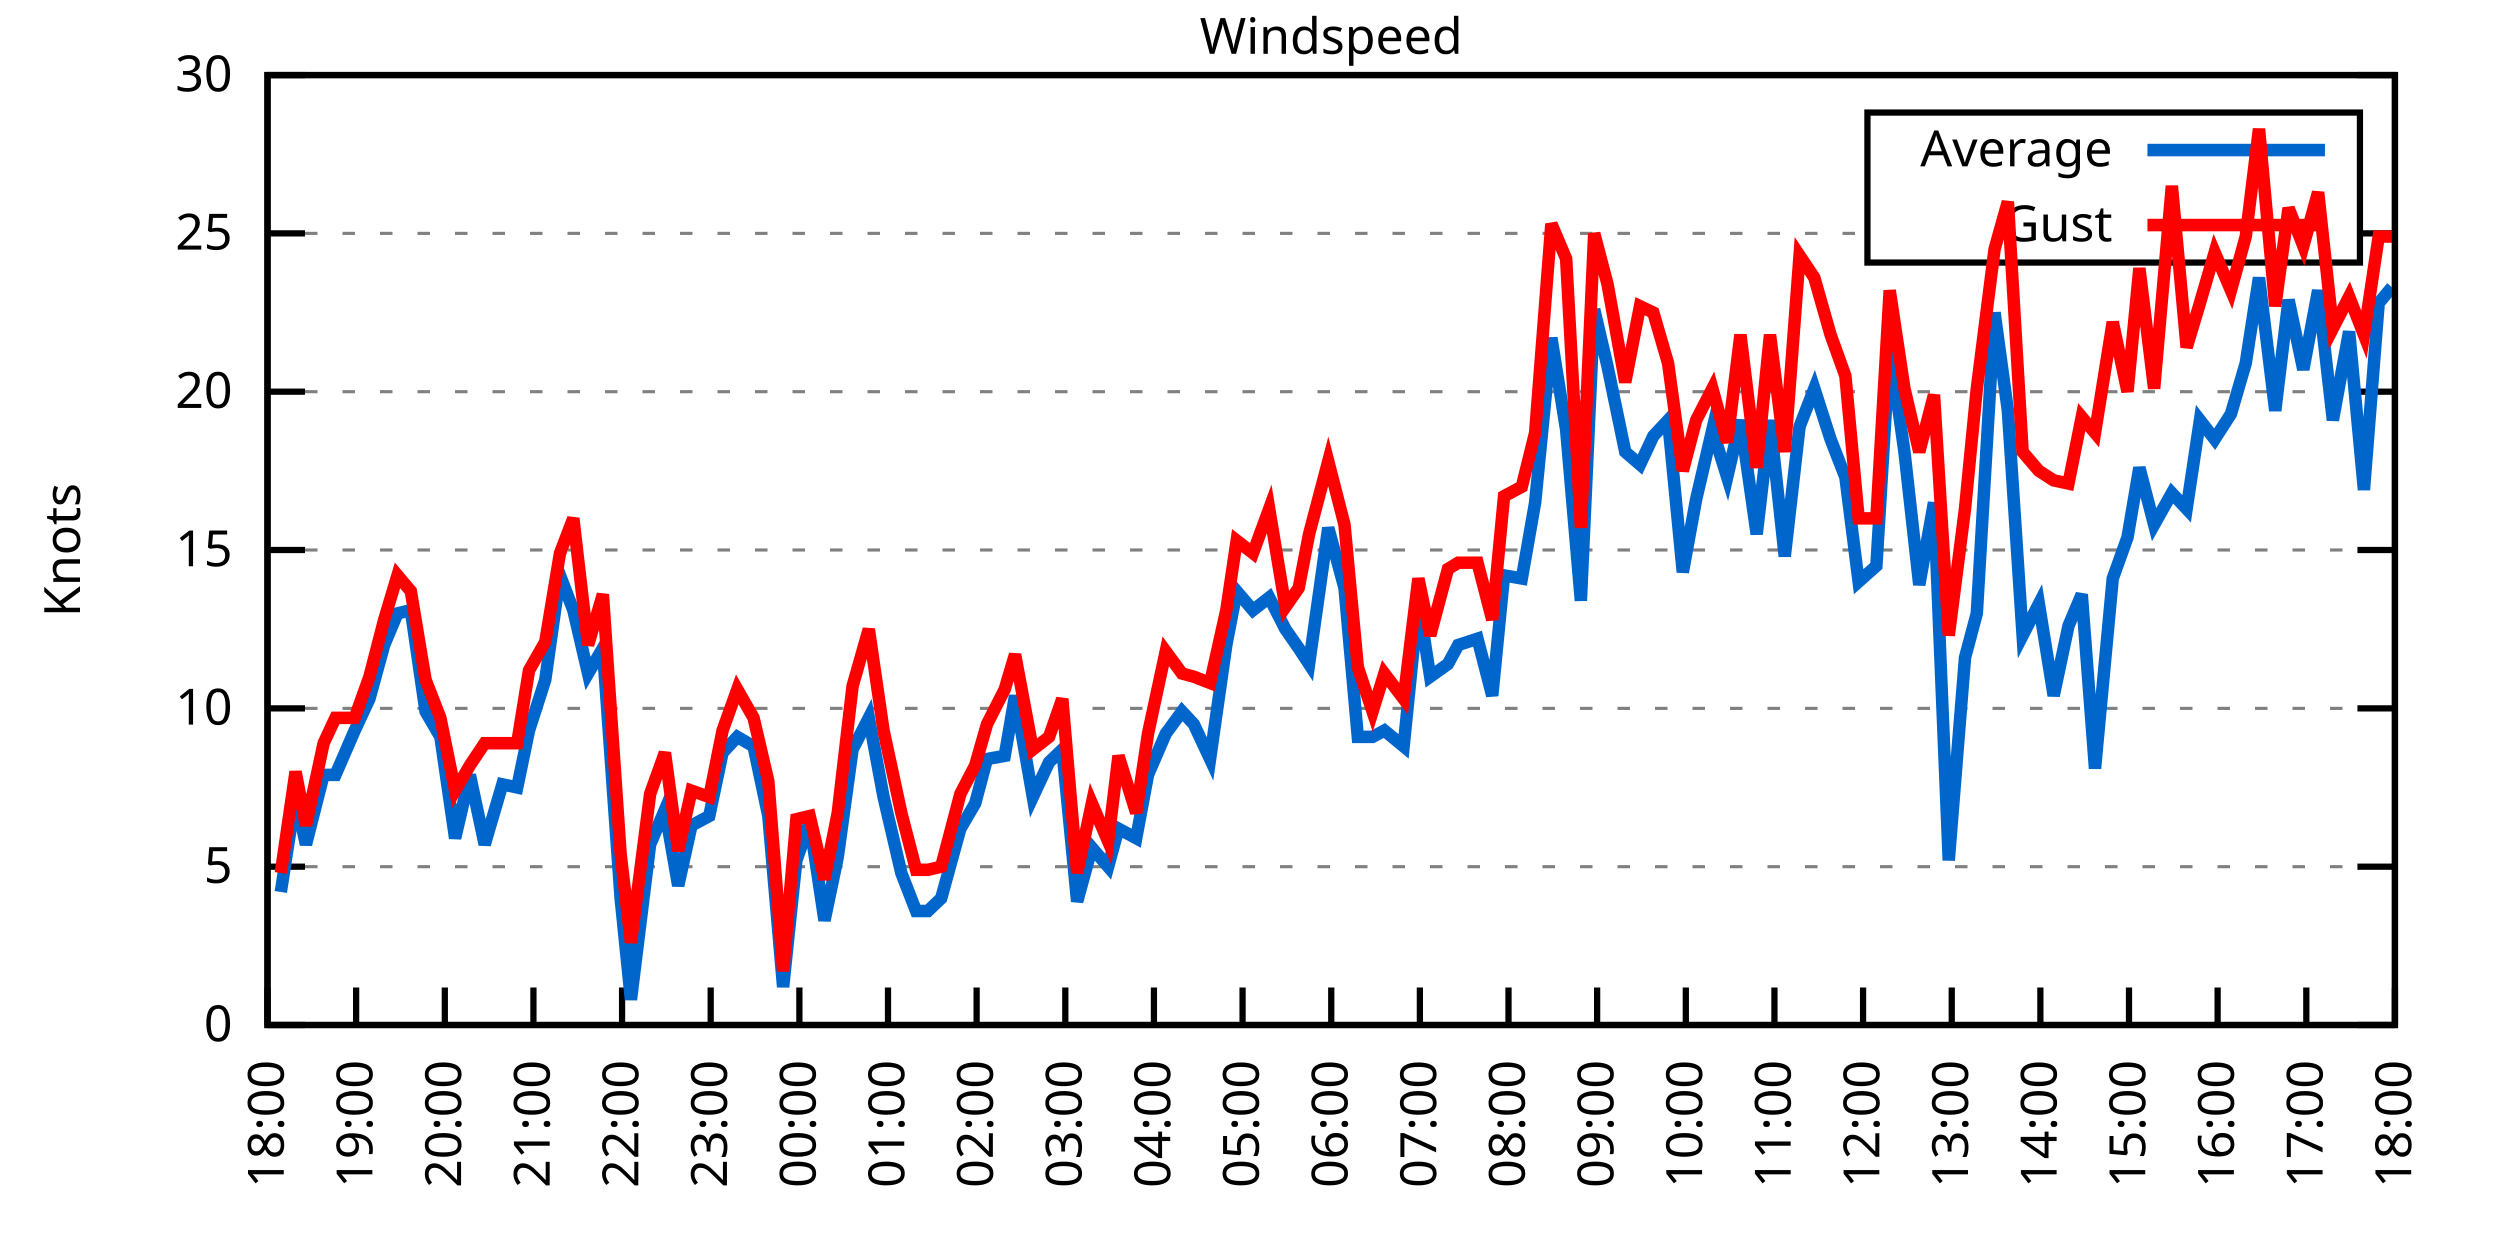
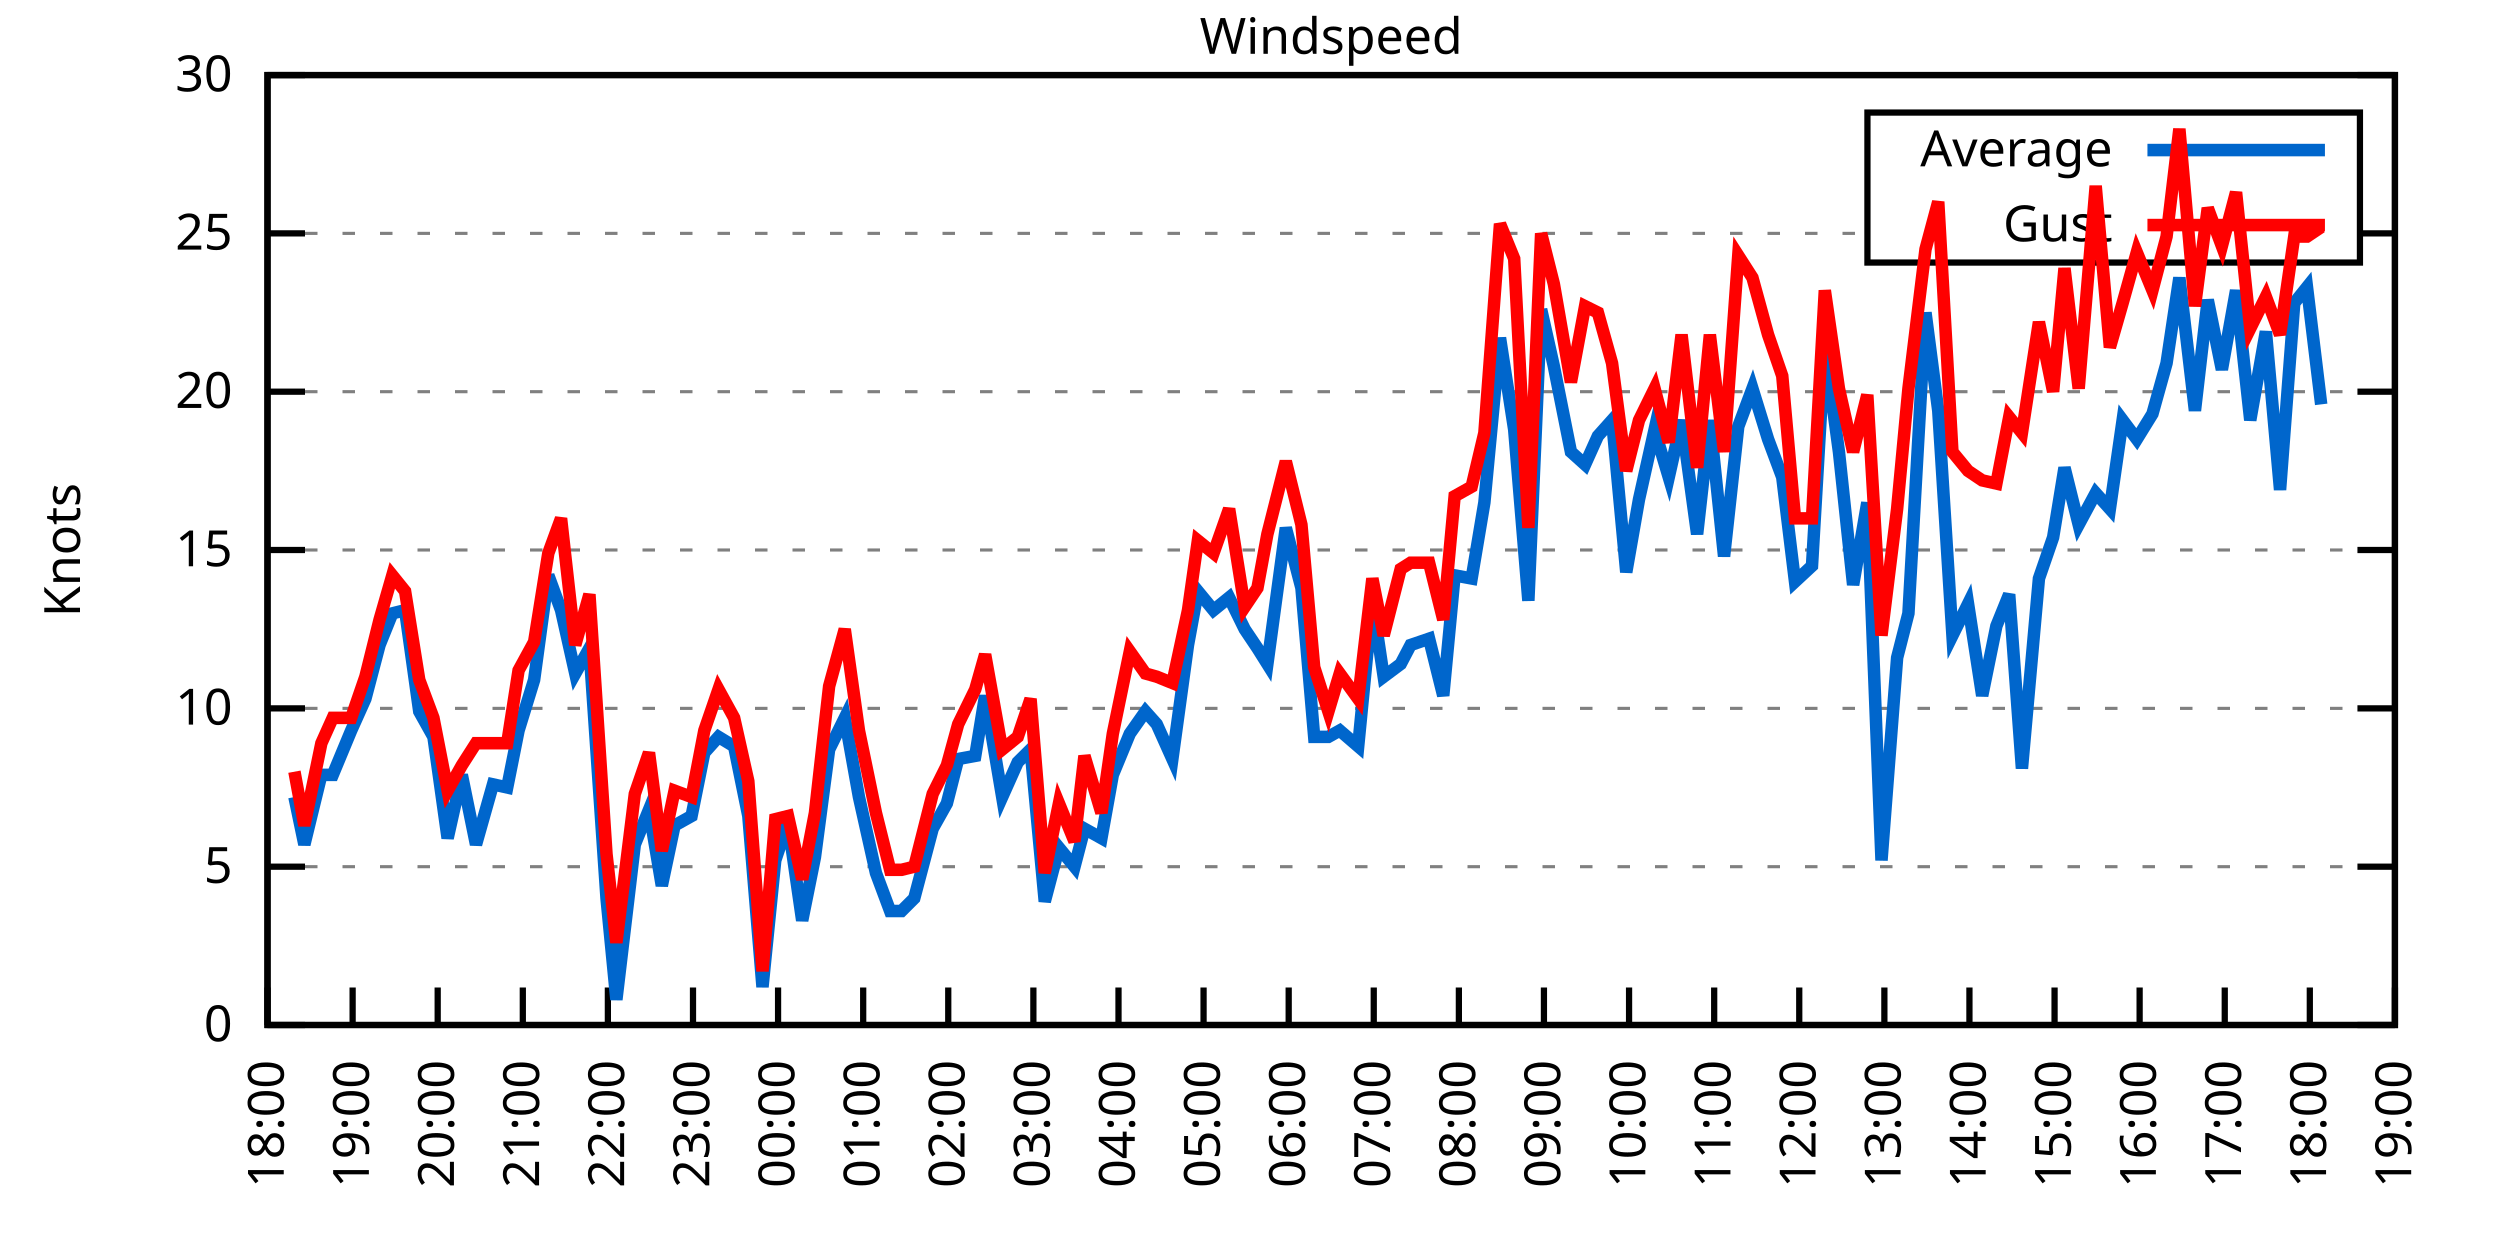
<svg xmlns="http://www.w3.org/2000/svg" xmlns:xlink="http://www.w3.org/1999/xlink" width="400" height="200" viewBox="0 0 400 200">
  <g id="gnuplot_canvas">
    <rect x="0" y="0" width="400" height="200" fill="none" />
    <defs>
      <circle id="gpDot" r="0.5" stroke-width="0.5" stroke="currentColor" />
      <path id="gpPt0" stroke-width="0.333" stroke="currentColor" d="M-1,0 h2 M0,-1 v2" />
      <path id="gpPt1" stroke-width="0.333" stroke="currentColor" d="M-1,-1 L1,1 M1,-1 L-1,1" />
      <path id="gpPt2" stroke-width="0.333" stroke="currentColor" d="M-1,0 L1,0 M0,-1 L0,1 M-1,-1 L1,1 M-1,1 L1,-1" />
      <rect id="gpPt3" stroke-width="0.333" stroke="currentColor" x="-1" y="-1" width="2" height="2" />
      <rect id="gpPt4" stroke-width="0.333" stroke="currentColor" fill="currentColor" x="-1" y="-1" width="2" height="2" />
      <circle id="gpPt5" stroke-width="0.333" stroke="currentColor" cx="0" cy="0" r="1" />
      <use xlink:href="#gpPt5" id="gpPt6" fill="currentColor" stroke="none" />
      <path id="gpPt7" stroke-width="0.333" stroke="currentColor" d="M0,-1.33 L-1.33,0.67 L1.33,0.67 z" />
      <use xlink:href="#gpPt7" id="gpPt8" fill="currentColor" stroke="none" />
      <use xlink:href="#gpPt7" id="gpPt9" stroke="currentColor" transform="rotate(180)" />
      <use xlink:href="#gpPt9" id="gpPt10" fill="currentColor" stroke="none" />
      <use xlink:href="#gpPt3" id="gpPt11" stroke="currentColor" transform="rotate(45)" />
      <use xlink:href="#gpPt11" id="gpPt12" fill="currentColor" stroke="none" />
      <path id="gpPt13" stroke-width="0.333" stroke="currentColor" d="M0,1.330 L1.265,0.411 L0.782,-1.067 L-0.782,-1.076 L-1.265,0.411 z" />
      <use xlink:href="#gpPt13" id="gpPt14" fill="currentColor" stroke="none" />
      <filter id="textbox" filterUnits="objectBoundingBox" x="0" y="0" height="1" width="1">
        <feFlood flood-color="white" flood-opacity="1" result="bgnd" />
        <feComposite in="SourceGraphic" in2="bgnd" operator="atop" />
      </filter>
      <filter id="greybox" filterUnits="objectBoundingBox" x="0" y="0" height="1" width="1">
        <feFlood flood-color="lightgrey" flood-opacity="1" result="grey" />
        <feComposite in="SourceGraphic" in2="grey" operator="atop" />
      </filter>
    </defs>
    <g fill="none" color="white" stroke="currentColor" stroke-width="1.00" stroke-linecap="butt" stroke-linejoin="miter">
</g>
    <g fill="none" color="black" stroke="currentColor" stroke-width="1.00" stroke-linecap="butt" stroke-linejoin="miter">
      <g stroke="none" shape-rendering="crispEdges">
        <polygon fill="rgb(255, 255, 255)" points="42.80,164.00 383.18,164.00 383.18,12.02 42.80,12.02 " />
      </g>
    </g>
    <g fill="none" color="black" stroke="currentColor" stroke-width="1.00" stroke-linecap="butt" stroke-linejoin="miter">
</g>
    <g fill="none" color="black" stroke="black" stroke-width="0.50" stroke-linecap="butt" stroke-linejoin="miter">
</g>
    <g fill="none" color="gray" stroke="currentColor" stroke-width="0.50" stroke-linecap="butt" stroke-linejoin="miter">
      <path stroke="gray" stroke-dasharray="2,4" class="gridline" d="M42.80,164.00 L383.19,164.00  " />
    </g>
    <g fill="none" color="gray" stroke="gray" stroke-width="1.00" stroke-linecap="butt" stroke-linejoin="miter">
</g>
    <g fill="none" color="black" stroke="currentColor" stroke-width="1.00" stroke-linecap="butt" stroke-linejoin="miter">
      <path stroke="black" d="M42.80,164.00 L48.80,164.00 M383.19,164.00 L377.19,164.00  " />
      <g transform="translate(37.20,166.60)" stroke="none" fill="black" font-family="Sans" font-size="8.00" text-anchor="end">
        <text>
          <tspan font-family="Sans"> 0</tspan>
        </text>
      </g>
    </g>
    <g fill="none" color="black" stroke="currentColor" stroke-width="1.00" stroke-linecap="butt" stroke-linejoin="miter">
</g>
    <g fill="none" color="black" stroke="black" stroke-width="0.50" stroke-linecap="butt" stroke-linejoin="miter">
</g>
    <g fill="none" color="gray" stroke="currentColor" stroke-width="0.50" stroke-linecap="butt" stroke-linejoin="miter">
      <path stroke="gray" stroke-dasharray="2,4" class="gridline" d="M42.80,138.67 L383.19,138.67  " />
    </g>
    <g fill="none" color="gray" stroke="gray" stroke-width="1.00" stroke-linecap="butt" stroke-linejoin="miter">
</g>
    <g fill="none" color="black" stroke="currentColor" stroke-width="1.00" stroke-linecap="butt" stroke-linejoin="miter">
      <path stroke="black" d="M42.80,138.67 L48.80,138.67 M383.19,138.67 L377.19,138.67  " />
      <g transform="translate(37.20,141.27)" stroke="none" fill="black" font-family="Sans" font-size="8.00" text-anchor="end">
        <text>
          <tspan font-family="Sans"> 5</tspan>
        </text>
      </g>
    </g>
    <g fill="none" color="black" stroke="currentColor" stroke-width="1.00" stroke-linecap="butt" stroke-linejoin="miter">
</g>
    <g fill="none" color="black" stroke="black" stroke-width="0.50" stroke-linecap="butt" stroke-linejoin="miter">
</g>
    <g fill="none" color="gray" stroke="currentColor" stroke-width="0.50" stroke-linecap="butt" stroke-linejoin="miter">
      <path stroke="gray" stroke-dasharray="2,4" class="gridline" d="M42.80,113.34 L383.19,113.34  " />
    </g>
    <g fill="none" color="gray" stroke="gray" stroke-width="1.00" stroke-linecap="butt" stroke-linejoin="miter">
</g>
    <g fill="none" color="black" stroke="currentColor" stroke-width="1.00" stroke-linecap="butt" stroke-linejoin="miter">
      <path stroke="black" d="M42.80,113.34 L48.80,113.34 M383.19,113.34 L377.19,113.34  " />
      <g transform="translate(37.20,115.94)" stroke="none" fill="black" font-family="Sans" font-size="8.00" text-anchor="end">
        <text>
          <tspan font-family="Sans"> 10</tspan>
        </text>
      </g>
    </g>
    <g fill="none" color="black" stroke="currentColor" stroke-width="1.00" stroke-linecap="butt" stroke-linejoin="miter">
</g>
    <g fill="none" color="black" stroke="black" stroke-width="0.50" stroke-linecap="butt" stroke-linejoin="miter">
</g>
    <g fill="none" color="gray" stroke="currentColor" stroke-width="0.50" stroke-linecap="butt" stroke-linejoin="miter">
      <path stroke="gray" stroke-dasharray="2,4" class="gridline" d="M42.80,88.00 L383.19,88.00  " />
    </g>
    <g fill="none" color="gray" stroke="gray" stroke-width="1.00" stroke-linecap="butt" stroke-linejoin="miter">
</g>
    <g fill="none" color="black" stroke="currentColor" stroke-width="1.00" stroke-linecap="butt" stroke-linejoin="miter">
      <path stroke="black" d="M42.80,88.00 L48.80,88.00 M383.19,88.00 L377.19,88.00  " />
      <g transform="translate(37.20,90.60)" stroke="none" fill="black" font-family="Sans" font-size="8.00" text-anchor="end">
        <text>
          <tspan font-family="Sans"> 15</tspan>
        </text>
      </g>
    </g>
    <g fill="none" color="black" stroke="currentColor" stroke-width="1.00" stroke-linecap="butt" stroke-linejoin="miter">
</g>
    <g fill="none" color="black" stroke="black" stroke-width="0.50" stroke-linecap="butt" stroke-linejoin="miter">
</g>
    <g fill="none" color="gray" stroke="currentColor" stroke-width="0.50" stroke-linecap="butt" stroke-linejoin="miter">
      <path stroke="gray" stroke-dasharray="2,4" class="gridline" d="M42.80,62.67 L383.19,62.67  " />
    </g>
    <g fill="none" color="gray" stroke="gray" stroke-width="1.00" stroke-linecap="butt" stroke-linejoin="miter">
</g>
    <g fill="none" color="black" stroke="currentColor" stroke-width="1.00" stroke-linecap="butt" stroke-linejoin="miter">
      <path stroke="black" d="M42.80,62.67 L48.80,62.67 M383.19,62.67 L377.19,62.67  " />
      <g transform="translate(37.20,65.27)" stroke="none" fill="black" font-family="Sans" font-size="8.00" text-anchor="end">
        <text>
          <tspan font-family="Sans"> 20</tspan>
        </text>
      </g>
    </g>
    <g fill="none" color="black" stroke="currentColor" stroke-width="1.00" stroke-linecap="butt" stroke-linejoin="miter">
</g>
    <g fill="none" color="black" stroke="black" stroke-width="0.50" stroke-linecap="butt" stroke-linejoin="miter">
</g>
    <g fill="none" color="gray" stroke="currentColor" stroke-width="0.50" stroke-linecap="butt" stroke-linejoin="miter">
      <path stroke="gray" stroke-dasharray="2,4" class="gridline" d="M42.80,37.34 L298.79,37.34 M377.59,37.34 L383.19,37.34  " />
    </g>
    <g fill="none" color="gray" stroke="gray" stroke-width="1.00" stroke-linecap="butt" stroke-linejoin="miter">
</g>
    <g fill="none" color="black" stroke="currentColor" stroke-width="1.00" stroke-linecap="butt" stroke-linejoin="miter">
      <path stroke="black" d="M42.80,37.34 L48.80,37.34 M383.19,37.34 L377.19,37.34  " />
      <g transform="translate(37.20,39.94)" stroke="none" fill="black" font-family="Sans" font-size="8.00" text-anchor="end">
        <text>
          <tspan font-family="Sans"> 25</tspan>
        </text>
      </g>
    </g>
    <g fill="none" color="black" stroke="currentColor" stroke-width="1.00" stroke-linecap="butt" stroke-linejoin="miter">
</g>
    <g fill="none" color="black" stroke="black" stroke-width="0.50" stroke-linecap="butt" stroke-linejoin="miter">
</g>
    <g fill="none" color="gray" stroke="currentColor" stroke-width="0.50" stroke-linecap="butt" stroke-linejoin="miter">
      <path stroke="gray" stroke-dasharray="2,4" class="gridline" d="M42.80,12.01 L383.19,12.01  " />
    </g>
    <g fill="none" color="gray" stroke="gray" stroke-width="1.00" stroke-linecap="butt" stroke-linejoin="miter">
</g>
    <g fill="none" color="black" stroke="currentColor" stroke-width="1.00" stroke-linecap="butt" stroke-linejoin="miter">
      <path stroke="black" d="M42.80,12.01 L48.80,12.01 M383.19,12.01 L377.19,12.01  " />
      <g transform="translate(37.20,14.61)" stroke="none" fill="black" font-family="Sans" font-size="8.00" text-anchor="end">
        <text>
          <tspan font-family="Sans"> 30</tspan>
        </text>
      </g>
    </g>
    <g fill="none" color="black" stroke="currentColor" stroke-width="1.00" stroke-linecap="butt" stroke-linejoin="miter">
      <path stroke="black" d="M42.80,164.00 L42.80,158.00  " />
      <g transform="translate(45.40,169.60) rotate(270.00)" stroke="none" fill="black" font-family="Sans" font-size="8.00" text-anchor="end">
        <text>
          <tspan font-family="Sans">18:00</tspan>
        </text>
      </g>
    </g>
    <g fill="none" color="black" stroke="currentColor" stroke-width="1.00" stroke-linecap="butt" stroke-linejoin="miter">
-       <path stroke="black" d="M56.98,164.00 L56.98,158.00  " />
-       <g transform="translate(59.58,169.60) rotate(270.00)" stroke="none" fill="black" font-family="Sans" font-size="8.00" text-anchor="end">
+       <path stroke="black" d="M56.42,164.00 L56.42,158.00  " />
+       <g transform="translate(59.02,169.60) rotate(270.00)" stroke="none" fill="black" font-family="Sans" font-size="8.00" text-anchor="end">
        <text>
          <tspan font-family="Sans">19:00</tspan>
        </text>
      </g>
    </g>
    <g fill="none" color="black" stroke="currentColor" stroke-width="1.00" stroke-linecap="butt" stroke-linejoin="miter">
-       <path stroke="black" d="M71.17,164.00 L71.17,158.00  " />
-       <g transform="translate(73.77,169.60) rotate(270.00)" stroke="none" fill="black" font-family="Sans" font-size="8.00" text-anchor="end">
+       <path stroke="black" d="M70.03,164.00 L70.03,158.00  " />
+       <g transform="translate(72.63,169.60) rotate(270.00)" stroke="none" fill="black" font-family="Sans" font-size="8.00" text-anchor="end">
        <text>
          <tspan font-family="Sans">20:00</tspan>
        </text>
      </g>
    </g>
    <g fill="none" color="black" stroke="currentColor" stroke-width="1.00" stroke-linecap="butt" stroke-linejoin="miter">
-       <path stroke="black" d="M85.35,164.00 L85.35,158.00  " />
-       <g transform="translate(87.95,169.60) rotate(270.00)" stroke="none" fill="black" font-family="Sans" font-size="8.00" text-anchor="end">
+       <path stroke="black" d="M83.65,164.00 L83.65,158.00  " />
+       <g transform="translate(86.25,169.60) rotate(270.00)" stroke="none" fill="black" font-family="Sans" font-size="8.00" text-anchor="end">
        <text>
          <tspan font-family="Sans">21:00</tspan>
        </text>
      </g>
    </g>
    <g fill="none" color="black" stroke="currentColor" stroke-width="1.00" stroke-linecap="butt" stroke-linejoin="miter">
-       <path stroke="black" d="M99.53,164.00 L99.53,158.00  " />
-       <g transform="translate(102.13,169.60) rotate(270.00)" stroke="none" fill="black" font-family="Sans" font-size="8.00" text-anchor="end">
+       <path stroke="black" d="M97.26,164.00 L97.26,158.00  " />
+       <g transform="translate(99.86,169.60) rotate(270.00)" stroke="none" fill="black" font-family="Sans" font-size="8.00" text-anchor="end">
        <text>
          <tspan font-family="Sans">22:00</tspan>
        </text>
      </g>
    </g>
    <g fill="none" color="black" stroke="currentColor" stroke-width="1.00" stroke-linecap="butt" stroke-linejoin="miter">
-       <path stroke="black" d="M113.71,164.00 L113.71,158.00  " />
-       <g transform="translate(116.31,169.60) rotate(270.00)" stroke="none" fill="black" font-family="Sans" font-size="8.00" text-anchor="end">
+       <path stroke="black" d="M110.88,164.00 L110.88,158.00  " />
+       <g transform="translate(113.48,169.60) rotate(270.00)" stroke="none" fill="black" font-family="Sans" font-size="8.00" text-anchor="end">
        <text>
          <tspan font-family="Sans">23:00</tspan>
        </text>
      </g>
    </g>
    <g fill="none" color="black" stroke="currentColor" stroke-width="1.00" stroke-linecap="butt" stroke-linejoin="miter">
-       <path stroke="black" d="M127.90,164.00 L127.90,158.00  " />
-       <g transform="translate(130.50,169.60) rotate(270.00)" stroke="none" fill="black" font-family="Sans" font-size="8.00" text-anchor="end">
+       <path stroke="black" d="M124.49,164.00 L124.49,158.00  " />
+       <g transform="translate(127.09,169.60) rotate(270.00)" stroke="none" fill="black" font-family="Sans" font-size="8.00" text-anchor="end">
        <text>
          <tspan font-family="Sans">00:00</tspan>
        </text>
      </g>
    </g>
    <g fill="none" color="black" stroke="currentColor" stroke-width="1.00" stroke-linecap="butt" stroke-linejoin="miter">
-       <path stroke="black" d="M142.08,164.00 L142.08,158.00  " />
-       <g transform="translate(144.68,169.60) rotate(270.00)" stroke="none" fill="black" font-family="Sans" font-size="8.00" text-anchor="end">
+       <path stroke="black" d="M138.11,164.00 L138.11,158.00  " />
+       <g transform="translate(140.71,169.60) rotate(270.00)" stroke="none" fill="black" font-family="Sans" font-size="8.00" text-anchor="end">
        <text>
          <tspan font-family="Sans">01:00</tspan>
        </text>
      </g>
    </g>
    <g fill="none" color="black" stroke="currentColor" stroke-width="1.00" stroke-linecap="butt" stroke-linejoin="miter">
-       <path stroke="black" d="M156.26,164.00 L156.26,158.00  " />
-       <g transform="translate(158.86,169.60) rotate(270.00)" stroke="none" fill="black" font-family="Sans" font-size="8.00" text-anchor="end">
+       <path stroke="black" d="M151.72,164.00 L151.72,158.00  " />
+       <g transform="translate(154.32,169.60) rotate(270.00)" stroke="none" fill="black" font-family="Sans" font-size="8.00" text-anchor="end">
        <text>
          <tspan font-family="Sans">02:00</tspan>
        </text>
      </g>
    </g>
    <g fill="none" color="black" stroke="currentColor" stroke-width="1.00" stroke-linecap="butt" stroke-linejoin="miter">
-       <path stroke="black" d="M170.45,164.00 L170.45,158.00  " />
-       <g transform="translate(173.05,169.60) rotate(270.00)" stroke="none" fill="black" font-family="Sans" font-size="8.00" text-anchor="end">
+       <path stroke="black" d="M165.34,164.00 L165.34,158.00  " />
+       <g transform="translate(167.94,169.60) rotate(270.00)" stroke="none" fill="black" font-family="Sans" font-size="8.00" text-anchor="end">
        <text>
          <tspan font-family="Sans">03:00</tspan>
        </text>
      </g>
    </g>
    <g fill="none" color="black" stroke="currentColor" stroke-width="1.00" stroke-linecap="butt" stroke-linejoin="miter">
-       <path stroke="black" d="M184.63,164.00 L184.63,158.00  " />
-       <g transform="translate(187.23,169.60) rotate(270.00)" stroke="none" fill="black" font-family="Sans" font-size="8.00" text-anchor="end">
+       <path stroke="black" d="M178.96,164.00 L178.96,158.00  " />
+       <g transform="translate(181.56,169.60) rotate(270.00)" stroke="none" fill="black" font-family="Sans" font-size="8.00" text-anchor="end">
        <text>
          <tspan font-family="Sans">04:00</tspan>
        </text>
      </g>
    </g>
    <g fill="none" color="black" stroke="currentColor" stroke-width="1.00" stroke-linecap="butt" stroke-linejoin="miter">
-       <path stroke="black" d="M198.81,164.00 L198.81,158.00  " />
-       <g transform="translate(201.41,169.60) rotate(270.00)" stroke="none" fill="black" font-family="Sans" font-size="8.00" text-anchor="end">
+       <path stroke="black" d="M192.57,164.00 L192.57,158.00  " />
+       <g transform="translate(195.17,169.60) rotate(270.00)" stroke="none" fill="black" font-family="Sans" font-size="8.00" text-anchor="end">
        <text>
          <tspan font-family="Sans">05:00</tspan>
        </text>
      </g>
    </g>
    <g fill="none" color="black" stroke="currentColor" stroke-width="1.00" stroke-linecap="butt" stroke-linejoin="miter">
-       <path stroke="black" d="M213.00,164.00 L213.00,158.00  " />
-       <g transform="translate(215.60,169.60) rotate(270.00)" stroke="none" fill="black" font-family="Sans" font-size="8.00" text-anchor="end">
+       <path stroke="black" d="M206.19,164.00 L206.19,158.00  " />
+       <g transform="translate(208.79,169.60) rotate(270.00)" stroke="none" fill="black" font-family="Sans" font-size="8.00" text-anchor="end">
        <text>
          <tspan font-family="Sans">06:00</tspan>
        </text>
      </g>
    </g>
    <g fill="none" color="black" stroke="currentColor" stroke-width="1.00" stroke-linecap="butt" stroke-linejoin="miter">
-       <path stroke="black" d="M227.18,164.00 L227.18,158.00  " />
-       <g transform="translate(229.78,169.60) rotate(270.00)" stroke="none" fill="black" font-family="Sans" font-size="8.00" text-anchor="end">
+       <path stroke="black" d="M219.80,164.00 L219.80,158.00  " />
+       <g transform="translate(222.40,169.60) rotate(270.00)" stroke="none" fill="black" font-family="Sans" font-size="8.00" text-anchor="end">
        <text>
          <tspan font-family="Sans">07:00</tspan>
        </text>
      </g>
    </g>
    <g fill="none" color="black" stroke="currentColor" stroke-width="1.00" stroke-linecap="butt" stroke-linejoin="miter">
-       <path stroke="black" d="M241.36,164.00 L241.36,158.00  " />
-       <g transform="translate(243.96,169.60) rotate(270.00)" stroke="none" fill="black" font-family="Sans" font-size="8.00" text-anchor="end">
+       <path stroke="black" d="M233.42,164.00 L233.42,158.00  " />
+       <g transform="translate(236.02,169.60) rotate(270.00)" stroke="none" fill="black" font-family="Sans" font-size="8.00" text-anchor="end">
        <text>
          <tspan font-family="Sans">08:00</tspan>
        </text>
      </g>
    </g>
    <g fill="none" color="black" stroke="currentColor" stroke-width="1.00" stroke-linecap="butt" stroke-linejoin="miter">
-       <path stroke="black" d="M255.54,164.00 L255.54,158.00  " />
-       <g transform="translate(258.14,169.60) rotate(270.00)" stroke="none" fill="black" font-family="Sans" font-size="8.00" text-anchor="end">
+       <path stroke="black" d="M247.03,164.00 L247.03,158.00  " />
+       <g transform="translate(249.63,169.60) rotate(270.00)" stroke="none" fill="black" font-family="Sans" font-size="8.00" text-anchor="end">
        <text>
          <tspan font-family="Sans">09:00</tspan>
        </text>
      </g>
    </g>
    <g fill="none" color="black" stroke="currentColor" stroke-width="1.00" stroke-linecap="butt" stroke-linejoin="miter">
-       <path stroke="black" d="M269.73,164.00 L269.73,158.00  " />
-       <g transform="translate(272.33,169.60) rotate(270.00)" stroke="none" fill="black" font-family="Sans" font-size="8.00" text-anchor="end">
+       <path stroke="black" d="M260.65,164.00 L260.65,158.00  " />
+       <g transform="translate(263.25,169.60) rotate(270.00)" stroke="none" fill="black" font-family="Sans" font-size="8.00" text-anchor="end">
        <text>
          <tspan font-family="Sans">10:00</tspan>
        </text>
      </g>
    </g>
    <g fill="none" color="black" stroke="currentColor" stroke-width="1.00" stroke-linecap="butt" stroke-linejoin="miter">
-       <path stroke="black" d="M283.91,164.00 L283.91,158.00  " />
-       <g transform="translate(286.51,169.60) rotate(270.00)" stroke="none" fill="black" font-family="Sans" font-size="8.00" text-anchor="end">
+       <path stroke="black" d="M274.27,164.00 L274.27,158.00  " />
+       <g transform="translate(276.87,169.60) rotate(270.00)" stroke="none" fill="black" font-family="Sans" font-size="8.00" text-anchor="end">
        <text>
          <tspan font-family="Sans">11:00</tspan>
        </text>
      </g>
    </g>
    <g fill="none" color="black" stroke="currentColor" stroke-width="1.00" stroke-linecap="butt" stroke-linejoin="miter">
-       <path stroke="black" d="M298.09,164.00 L298.09,158.00  " />
-       <g transform="translate(300.69,169.60) rotate(270.00)" stroke="none" fill="black" font-family="Sans" font-size="8.00" text-anchor="end">
+       <path stroke="black" d="M287.88,164.00 L287.88,158.00  " />
+       <g transform="translate(290.48,169.60) rotate(270.00)" stroke="none" fill="black" font-family="Sans" font-size="8.00" text-anchor="end">
        <text>
          <tspan font-family="Sans">12:00</tspan>
        </text>
      </g>
    </g>
    <g fill="none" color="black" stroke="currentColor" stroke-width="1.00" stroke-linecap="butt" stroke-linejoin="miter">
-       <path stroke="black" d="M312.28,164.00 L312.28,158.00  " />
-       <g transform="translate(314.88,169.60) rotate(270.00)" stroke="none" fill="black" font-family="Sans" font-size="8.00" text-anchor="end">
+       <path stroke="black" d="M301.50,164.00 L301.50,158.00  " />
+       <g transform="translate(304.10,169.60) rotate(270.00)" stroke="none" fill="black" font-family="Sans" font-size="8.00" text-anchor="end">
        <text>
          <tspan font-family="Sans">13:00</tspan>
        </text>
      </g>
    </g>
    <g fill="none" color="black" stroke="currentColor" stroke-width="1.00" stroke-linecap="butt" stroke-linejoin="miter">
-       <path stroke="black" d="M326.46,164.00 L326.46,158.00  " />
-       <g transform="translate(329.06,169.60) rotate(270.00)" stroke="none" fill="black" font-family="Sans" font-size="8.00" text-anchor="end">
+       <path stroke="black" d="M315.11,164.00 L315.11,158.00  " />
+       <g transform="translate(317.71,169.60) rotate(270.00)" stroke="none" fill="black" font-family="Sans" font-size="8.00" text-anchor="end">
        <text>
          <tspan font-family="Sans">14:00</tspan>
        </text>
      </g>
    </g>
    <g fill="none" color="black" stroke="currentColor" stroke-width="1.00" stroke-linecap="butt" stroke-linejoin="miter">
-       <path stroke="black" d="M340.64,164.00 L340.64,158.00  " />
-       <g transform="translate(343.24,169.60) rotate(270.00)" stroke="none" fill="black" font-family="Sans" font-size="8.00" text-anchor="end">
+       <path stroke="black" d="M328.73,164.00 L328.73,158.00  " />
+       <g transform="translate(331.33,169.60) rotate(270.00)" stroke="none" fill="black" font-family="Sans" font-size="8.00" text-anchor="end">
        <text>
          <tspan font-family="Sans">15:00</tspan>
        </text>
      </g>
    </g>
    <g fill="none" color="black" stroke="currentColor" stroke-width="1.00" stroke-linecap="butt" stroke-linejoin="miter">
-       <path stroke="black" d="M354.82,164.00 L354.82,158.00  " />
-       <g transform="translate(357.42,169.60) rotate(270.00)" stroke="none" fill="black" font-family="Sans" font-size="8.00" text-anchor="end">
+       <path stroke="black" d="M342.34,164.00 L342.34,158.00  " />
+       <g transform="translate(344.94,169.60) rotate(270.00)" stroke="none" fill="black" font-family="Sans" font-size="8.00" text-anchor="end">
        <text>
          <tspan font-family="Sans">16:00</tspan>
        </text>
      </g>
    </g>
    <g fill="none" color="black" stroke="currentColor" stroke-width="1.00" stroke-linecap="butt" stroke-linejoin="miter">
-       <path stroke="black" d="M369.01,164.00 L369.01,158.00  " />
-       <g transform="translate(371.61,169.60) rotate(270.00)" stroke="none" fill="black" font-family="Sans" font-size="8.00" text-anchor="end">
+       <path stroke="black" d="M355.96,164.00 L355.96,158.00  " />
+       <g transform="translate(358.56,169.60) rotate(270.00)" stroke="none" fill="black" font-family="Sans" font-size="8.00" text-anchor="end">
        <text>
          <tspan font-family="Sans">17:00</tspan>
+         </text>
+       </g>
+     </g>
+     <g fill="none" color="black" stroke="currentColor" stroke-width="1.00" stroke-linecap="butt" stroke-linejoin="miter">
+       <path stroke="black" d="M369.57,164.00 L369.57,158.00  " />
+       <g transform="translate(372.17,169.60) rotate(270.00)" stroke="none" fill="black" font-family="Sans" font-size="8.00" text-anchor="end">
+         <text>
+           <tspan font-family="Sans">18:00</tspan>
        </text>
      </g>
    </g>
    <g fill="none" color="black" stroke="currentColor" stroke-width="1.00" stroke-linecap="butt" stroke-linejoin="miter">
      <path stroke="black" d="M383.19,164.00 L383.19,158.00  " />
      <g transform="translate(385.79,169.60) rotate(270.00)" stroke="none" fill="black" font-family="Sans" font-size="8.00" text-anchor="end">
        <text>
-           <tspan font-family="Sans">18:00</tspan>
+           <tspan font-family="Sans">19:00</tspan>
        </text>
      </g>
    </g>
    <g fill="none" color="black" stroke="currentColor" stroke-width="1.00" stroke-linecap="butt" stroke-linejoin="miter">
</g>
    <g fill="none" color="black" stroke="currentColor" stroke-width="1.00" stroke-linecap="butt" stroke-linejoin="miter">
      <path stroke="black" d="M42.80,12.01 L42.80,164.00 L383.19,164.00 L383.19,12.01 L42.80,12.01 Z  " />
    </g>
    <g fill="none" color="black" stroke="currentColor" stroke-width="1.00" stroke-linecap="butt" stroke-linejoin="miter">
</g>
    <g fill="none" color="black" stroke="currentColor" stroke-width="1.00" stroke-linecap="butt" stroke-linejoin="miter">
      <path stroke="black" d="M298.79,42.01 L298.79,18.01 L377.59,18.01 L377.59,42.01 L298.79,42.01 Z  " />
    </g>
    <g id="Windspeed_plot_1">
      <g fill="none" color="white" stroke="black" stroke-width="2.00" stroke-linecap="butt" stroke-linejoin="miter">
</g>
      <g fill="none" color="black" stroke="currentColor" stroke-width="2.00" stroke-linecap="butt" stroke-linejoin="miter">
        <g transform="translate(337.99,26.61)" stroke="none" fill="black" font-family="Sans" font-size="8.00" text-anchor="end">
          <text>
            <tspan font-family="Sans">Average</tspan>
          </text>
        </g>
      </g>
      <g fill="none" color="black" stroke="currentColor" stroke-width="2.00" stroke-linecap="butt" stroke-linejoin="miter">
-         <path stroke="rgb(  0, 102, 204)" d="M343.59,24.01 L371.99,24.01 M44.93,142.72 L47.29,127.52 L48.95,135.12 L51.78,123.98 L53.67,123.98 L56.75,116.88   L59.11,111.82 L61.47,103.20 L63.60,98.14 L65.73,97.63 L68.09,113.84 L70.46,117.90 L72.82,134.11 L75.18,123.98   L77.55,135.12 L80.38,125.50 L82.75,126.00 L84.64,116.88 L87.24,108.78 L89.60,92.06 L91.73,97.63 L94.09,107.76   L96.46,103.71 L99.30,143.73 L100.95,159.95 L104.02,135.12 L106.39,129.55 L108.51,141.71 L110.64,132.08 L113.48,130.56   L115.61,120.43 L117.97,117.90 L120.57,119.42 L122.93,130.56 L125.30,157.92 L127.42,137.66 L129.55,131.58 L131.92,147.28   L134.04,137.15 L136.41,119.92 L139.01,114.86 L141.37,127.52 L144.21,139.68 L146.57,145.76 L148.46,145.76 L150.59,143.73   L153.66,132.59 L156.03,128.54 L157.92,121.44 L160.75,120.94 L162.41,111.31 L165.25,127.52 L167.85,121.95 L169.97,119.92   L172.34,144.24 L174.70,135.63 L177.30,138.67 L178.96,132.59 L181.79,134.11 L183.68,123.98 L186.52,117.39 L189.12,113.84   L191.01,115.87 L193.61,121.44 L196.21,103.20 L197.87,94.59 L200.47,97.63 L203.07,95.60 L205.67,100.67 L207.79,103.71   L209.45,106.24 L212.52,84.46 L215.12,94.08 L217.25,117.90 L219.61,117.90 L221.50,116.88 L224.58,119.42 L226.94,96.11   L228.83,108.27 L231.67,106.24 L233.32,103.20 L236.40,102.19 L238.76,111.31 L240.65,92.06 L243.49,92.56 L245.62,80.41   L248.22,54.06 L250.58,68.75 L252.94,96.11 L255.07,49.50 L257.20,58.62 L260.04,72.30 L262.40,74.33 L264.53,69.77   L266.89,67.23 L269.25,91.55 L271.38,79.90 L273.98,68.75 L276.35,76.35 L278.47,67.23 L281.07,85.47 L283.20,67.23   L285.56,89.02 L287.93,68.25 L290.29,62.17 L292.89,70.27 L295.26,76.35 L297.38,93.07 L300.22,90.54 L302.35,55.58   L304.71,72.30 L307.08,93.58 L309.44,80.41 L311.80,137.66 L314.40,105.23 L316.29,98.14 L319.13,50.01 L321.26,65.71   L323.62,101.68 L326.22,96.62 L328.59,111.31 L330.95,100.16 L333.08,95.10 L335.20,122.96 L338.04,92.56 L340.40,85.98   L342.30,74.83 L344.66,83.95 L347.50,78.89 L349.86,81.42 L351.99,67.23 L354.35,70.27 L356.95,66.22 L359.32,58.11   L361.44,44.43 L364.04,65.71 L366.17,47.98 L368.53,59.13 L370.90,46.46 L373.26,67.23 L375.86,53.05 L378.23,78.38   L380.59,48.49 L382.72,45.95  " />
+         <path stroke="rgb(  0, 102, 204)" d="M343.59,24.01 L371.99,24.01 M47.11,127.52 L48.70,135.12 L51.42,123.98 L53.24,123.98 L56.19,116.88 L58.46,111.82   L60.73,103.20 L62.77,98.14 L64.81,97.63 L67.08,113.84 L69.35,117.90 L71.62,134.11 L73.89,123.98 L76.16,135.12   L78.88,125.50 L81.15,126.00 L82.97,116.88 L85.46,108.78 L87.73,92.06 L89.77,97.63 L92.04,107.76 L94.31,103.71   L97.04,143.73 L98.62,159.95 L101.57,135.12 L103.84,129.55 L105.89,141.71 L107.93,132.08 L110.65,130.56 L112.69,120.43   L114.96,117.90 L117.46,119.42 L119.73,130.56 L122.00,157.92 L124.04,137.66 L126.08,131.58 L128.35,147.28 L130.39,137.15   L132.66,119.92 L135.16,114.86 L137.43,127.52 L140.15,139.68 L142.42,145.76 L144.24,145.76 L146.28,143.73 L149.23,132.59   L151.50,128.54 L153.31,121.44 L156.04,120.94 L157.62,111.31 L160.35,127.52 L162.84,121.95 L164.89,119.92 L167.16,144.24   L169.43,135.63 L171.92,138.67 L173.51,132.59 L176.23,134.11 L178.05,123.98 L180.77,117.39 L183.27,113.84 L185.08,115.87   L187.58,121.44 L190.08,103.20 L191.66,94.59 L194.16,97.63 L196.66,95.60 L199.15,100.67 L201.19,103.71 L202.78,106.24   L205.73,84.46 L208.23,94.08 L210.27,117.90 L212.54,117.90 L214.36,116.88 L217.31,119.42 L219.58,96.11 L221.39,108.27   L224.11,106.24 L225.70,103.20 L228.65,102.19 L230.92,111.31 L232.74,92.06 L235.46,92.56 L237.50,80.41 L240.00,54.06   L242.27,68.75 L244.54,96.11 L246.58,49.50 L248.62,58.62 L251.35,72.30 L253.61,74.33 L255.66,69.77 L257.93,67.23   L260.20,91.55 L262.24,79.90 L264.73,68.75 L267.00,76.35 L269.05,67.23 L271.54,85.47 L273.58,67.23 L275.85,89.02   L278.12,68.25 L280.39,62.17 L282.89,70.27 L285.16,76.35 L287.20,93.07 L289.92,90.54 L291.97,55.58 L294.23,72.30   L296.50,93.58 L298.77,80.41 L301.04,137.66 L303.54,105.23 L305.35,98.14 L308.08,50.01 L310.12,65.71 L312.39,101.68   L314.89,96.62 L317.15,111.31 L319.42,100.16 L321.47,95.10 L323.51,122.96 L326.23,92.56 L328.50,85.98 L330.32,74.83   L332.59,83.95 L335.31,78.89 L337.58,81.42 L339.62,67.23 L341.89,70.27 L344.39,66.22 L346.65,58.11 L348.70,44.43   L351.19,65.71 L353.24,47.98 L355.50,59.13 L357.77,46.46 L360.04,67.23 L362.54,53.05 L364.81,78.38 L367.08,48.49   L369.12,45.95 L371.39,64.70  " />
      </g>
    </g>
    <g id="Windspeed_plot_2">
      <g fill="none" color="black" stroke="currentColor" stroke-width="2.00" stroke-linecap="butt" stroke-linejoin="miter">
        <g transform="translate(337.99,38.61)" stroke="none" fill="black" font-family="Sans" font-size="8.00" text-anchor="end">
          <text>
            <tspan font-family="Sans">Gust</tspan>
          </text>
        </g>
      </g>
      <g fill="none" color="black" stroke="currentColor" stroke-width="2.00" stroke-linecap="butt" stroke-linejoin="miter">
-         <path stroke="rgb(255,   0,   0)" d="M343.59,36.01 L371.99,36.01 M44.93,139.68 L47.29,123.47 L48.95,132.08 L51.78,118.91 L53.67,114.86 L56.75,114.86   L59.11,108.27 L61.47,99.15 L63.60,92.06 L65.73,94.59 L68.09,108.78 L70.46,114.86 L72.82,126.51 L75.18,122.46   L77.55,118.91 L80.38,118.91 L82.75,118.91 L84.64,107.26 L87.24,102.70 L89.60,88.51 L91.73,82.94 L94.09,103.20   L96.46,95.10 L99.30,136.64 L100.95,150.83 L104.02,127.02 L106.39,120.43 L108.51,136.14 L110.64,126.51 L113.48,127.52   L115.61,116.88 L117.97,110.30 L120.57,114.86 L122.93,124.99 L125.30,155.39 L127.42,131.07 L129.55,130.56 L131.92,140.69   L134.04,130.06 L136.41,109.79 L139.01,100.67 L141.37,116.88 L144.21,130.06 L146.57,139.17 L148.46,139.17 L150.59,138.67   L153.66,127.02 L156.03,122.46 L157.92,115.87 L160.75,110.30 L162.41,104.72 L165.25,119.92 L167.85,117.90 L169.97,111.82   L172.34,139.68 L174.70,128.54 L177.30,134.62 L178.96,120.94 L181.79,130.06 L183.68,117.39 L186.52,104.22 L189.12,107.76   L191.01,108.27 L193.61,109.28 L196.21,97.63 L197.87,86.49 L200.47,88.51 L203.07,81.42 L205.67,97.12 L207.79,94.08   L209.45,85.47 L212.52,73.82 L215.12,83.95 L217.25,106.75 L219.61,113.84 L221.50,107.76 L224.58,111.82 L226.94,92.56   L228.83,101.68 L231.67,91.04 L233.32,90.03 L236.40,90.03 L238.76,99.15 L240.65,79.39 L243.49,77.87 L245.62,69.26   L248.22,35.82 L250.58,41.39 L252.94,84.46 L255.07,37.34 L257.20,45.45 L260.04,61.15 L262.40,48.99 L264.53,50.01   L266.89,58.11 L269.25,75.34 L271.38,67.23 L273.98,62.17 L276.35,70.78 L278.47,53.55 L281.07,74.83 L283.20,53.55   L285.56,72.30 L287.93,40.89 L290.29,44.43 L292.89,53.55 L295.26,60.14 L297.38,82.94 L300.22,82.94 L302.35,46.46   L304.71,62.17 L307.08,72.30 L309.44,63.18 L311.80,101.68 L314.40,81.42 L316.29,62.17 L319.13,39.87 L321.26,32.28   L323.62,72.30 L326.22,75.34 L328.59,76.86 L330.95,77.37 L333.08,66.73 L335.20,69.26 L338.04,51.53 L340.40,62.67   L342.30,42.91 L344.66,62.17 L347.50,29.74 L349.86,55.58 L351.99,48.49 L354.35,40.38 L356.95,46.46 L359.32,37.85   L361.44,20.62 L364.04,48.99 L366.17,33.29 L368.53,39.37 L370.90,30.76 L373.26,52.54 L375.86,47.47 L378.23,53.55   L380.59,37.85 L382.72,37.85  " />
+         <path stroke="rgb(255,   0,   0)" d="M343.59,36.01 L371.99,36.01 M47.11,123.47 L48.70,132.08 L51.42,118.91 L53.24,114.86 L56.19,114.86 L58.46,108.27   L60.73,99.15 L62.77,92.06 L64.81,94.59 L67.08,108.78 L69.35,114.86 L71.62,126.51 L73.89,122.46 L76.16,118.91   L78.88,118.91 L81.15,118.91 L82.97,107.26 L85.46,102.70 L87.73,88.51 L89.77,82.94 L92.04,103.20 L94.31,95.10   L97.04,136.64 L98.62,150.83 L101.57,127.02 L103.84,120.43 L105.89,136.14 L107.93,126.51 L110.65,127.52 L112.69,116.88   L114.96,110.30 L117.46,114.86 L119.73,124.99 L122.00,155.39 L124.04,131.07 L126.08,130.56 L128.35,140.69 L130.39,130.06   L132.66,109.79 L135.16,100.67 L137.43,116.88 L140.15,130.06 L142.42,139.17 L144.24,139.17 L146.28,138.67 L149.23,127.02   L151.50,122.46 L153.31,115.87 L156.04,110.30 L157.62,104.72 L160.35,119.92 L162.84,117.90 L164.89,111.82 L167.16,139.68   L169.43,128.54 L171.92,134.62 L173.51,120.94 L176.23,130.06 L178.05,117.39 L180.77,104.22 L183.27,107.76 L185.08,108.27   L187.58,109.28 L190.08,97.63 L191.66,86.49 L194.16,88.51 L196.66,81.42 L199.15,97.12 L201.19,94.08 L202.78,85.47   L205.73,73.82 L208.23,83.95 L210.27,106.75 L212.54,113.84 L214.36,107.76 L217.31,111.82 L219.58,92.56 L221.39,101.68   L224.11,91.04 L225.70,90.03 L228.65,90.03 L230.92,99.15 L232.74,79.39 L235.46,77.87 L237.50,69.26 L240.00,35.82   L242.27,41.39 L244.54,84.46 L246.58,37.34 L248.62,45.45 L251.35,61.15 L253.61,48.99 L255.66,50.01 L257.93,58.11   L260.20,75.34 L262.24,67.23 L264.73,62.17 L267.00,70.78 L269.05,53.55 L271.54,74.83 L273.58,53.55 L275.85,72.30   L278.12,40.89 L280.39,44.43 L282.89,53.55 L285.16,60.14 L287.20,82.94 L289.92,82.94 L291.97,46.46 L294.23,62.17   L296.50,72.30 L298.77,63.18 L301.04,101.68 L303.54,81.42 L305.35,62.17 L308.08,39.87 L310.12,32.28 L312.39,72.30   L314.89,75.34 L317.15,76.86 L319.42,77.37 L321.47,66.73 L323.51,69.26 L326.23,51.53 L328.50,62.67 L330.32,42.91   L332.59,62.17 L335.31,29.74 L337.58,55.58 L339.62,48.49 L341.89,40.38 L344.39,46.46 L346.65,37.85 L348.70,20.62   L351.19,48.99 L353.24,33.29 L355.50,39.37 L357.77,30.76 L360.04,52.54 L362.54,47.47 L364.81,53.55 L367.08,37.85   L369.12,37.85 L371.39,36.33  " />
      </g>
    </g>
    <g fill="none" color="black" stroke="currentColor" stroke-width="2.00" stroke-linecap="butt" stroke-linejoin="miter">
</g>
    <g fill="none" color="black" stroke="black" stroke-width="1.00" stroke-linecap="butt" stroke-linejoin="miter">
</g>
    <g fill="none" color="black" stroke="currentColor" stroke-width="1.00" stroke-linecap="butt" stroke-linejoin="miter">
      <path stroke="black" d="M42.80,12.01 L42.80,164.00 L383.19,164.00 L383.19,12.01 L42.80,12.01 Z  " />
      <g transform="translate(12.80,88.01) rotate(270.00)" stroke="none" fill="black" font-family="Sans" font-size="8.00" text-anchor="middle">
        <text>
          <tspan font-family="Sans">Knots</tspan>
        </text>
      </g>
    </g>
    <g fill="none" color="black" stroke="currentColor" stroke-width="1.00" stroke-linecap="butt" stroke-linejoin="miter">
</g>
    <g fill="none" color="black" stroke="currentColor" stroke-width="1.00" stroke-linecap="butt" stroke-linejoin="miter">
      <g transform="translate(212.99,8.61)" stroke="none" fill="black" font-family="Sans" font-size="8.00" text-anchor="middle">
        <text>
          <tspan font-family="Sans">Windspeed</tspan>
        </text>
      </g>
    </g>
    <g fill="none" color="black" stroke="currentColor" stroke-width="1.00" stroke-linecap="butt" stroke-linejoin="miter">
</g>
  </g>
</svg>
